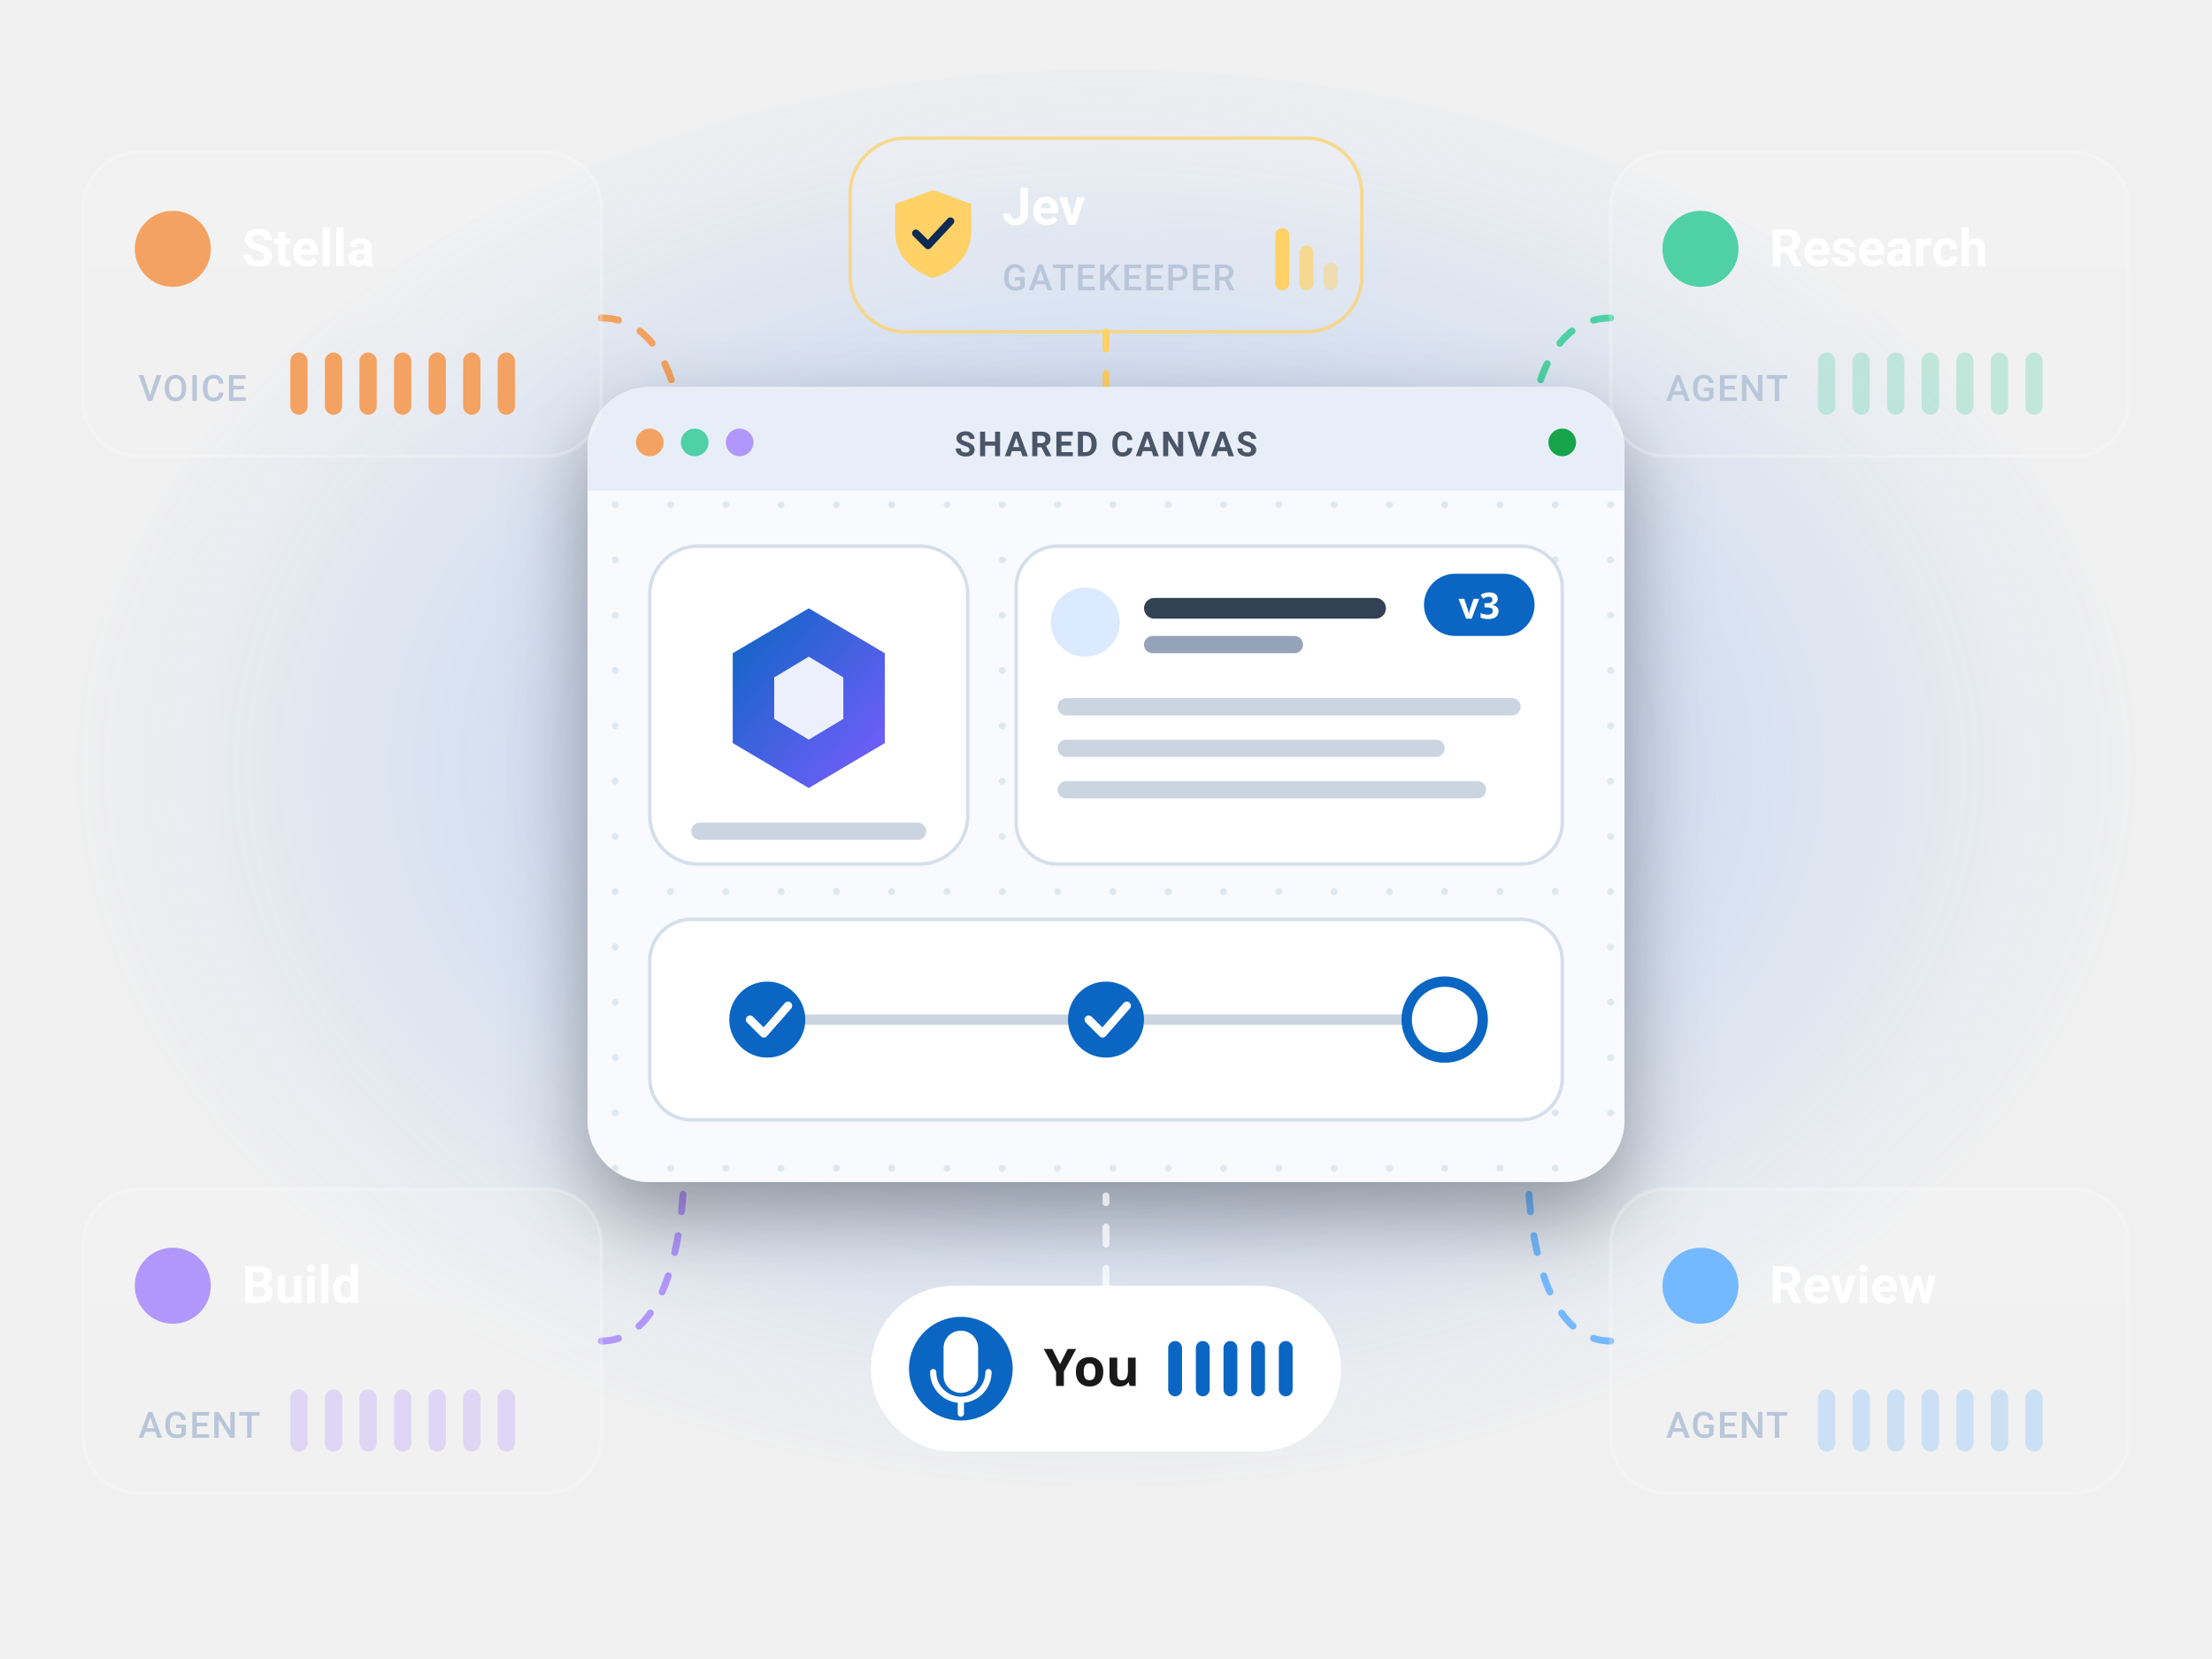
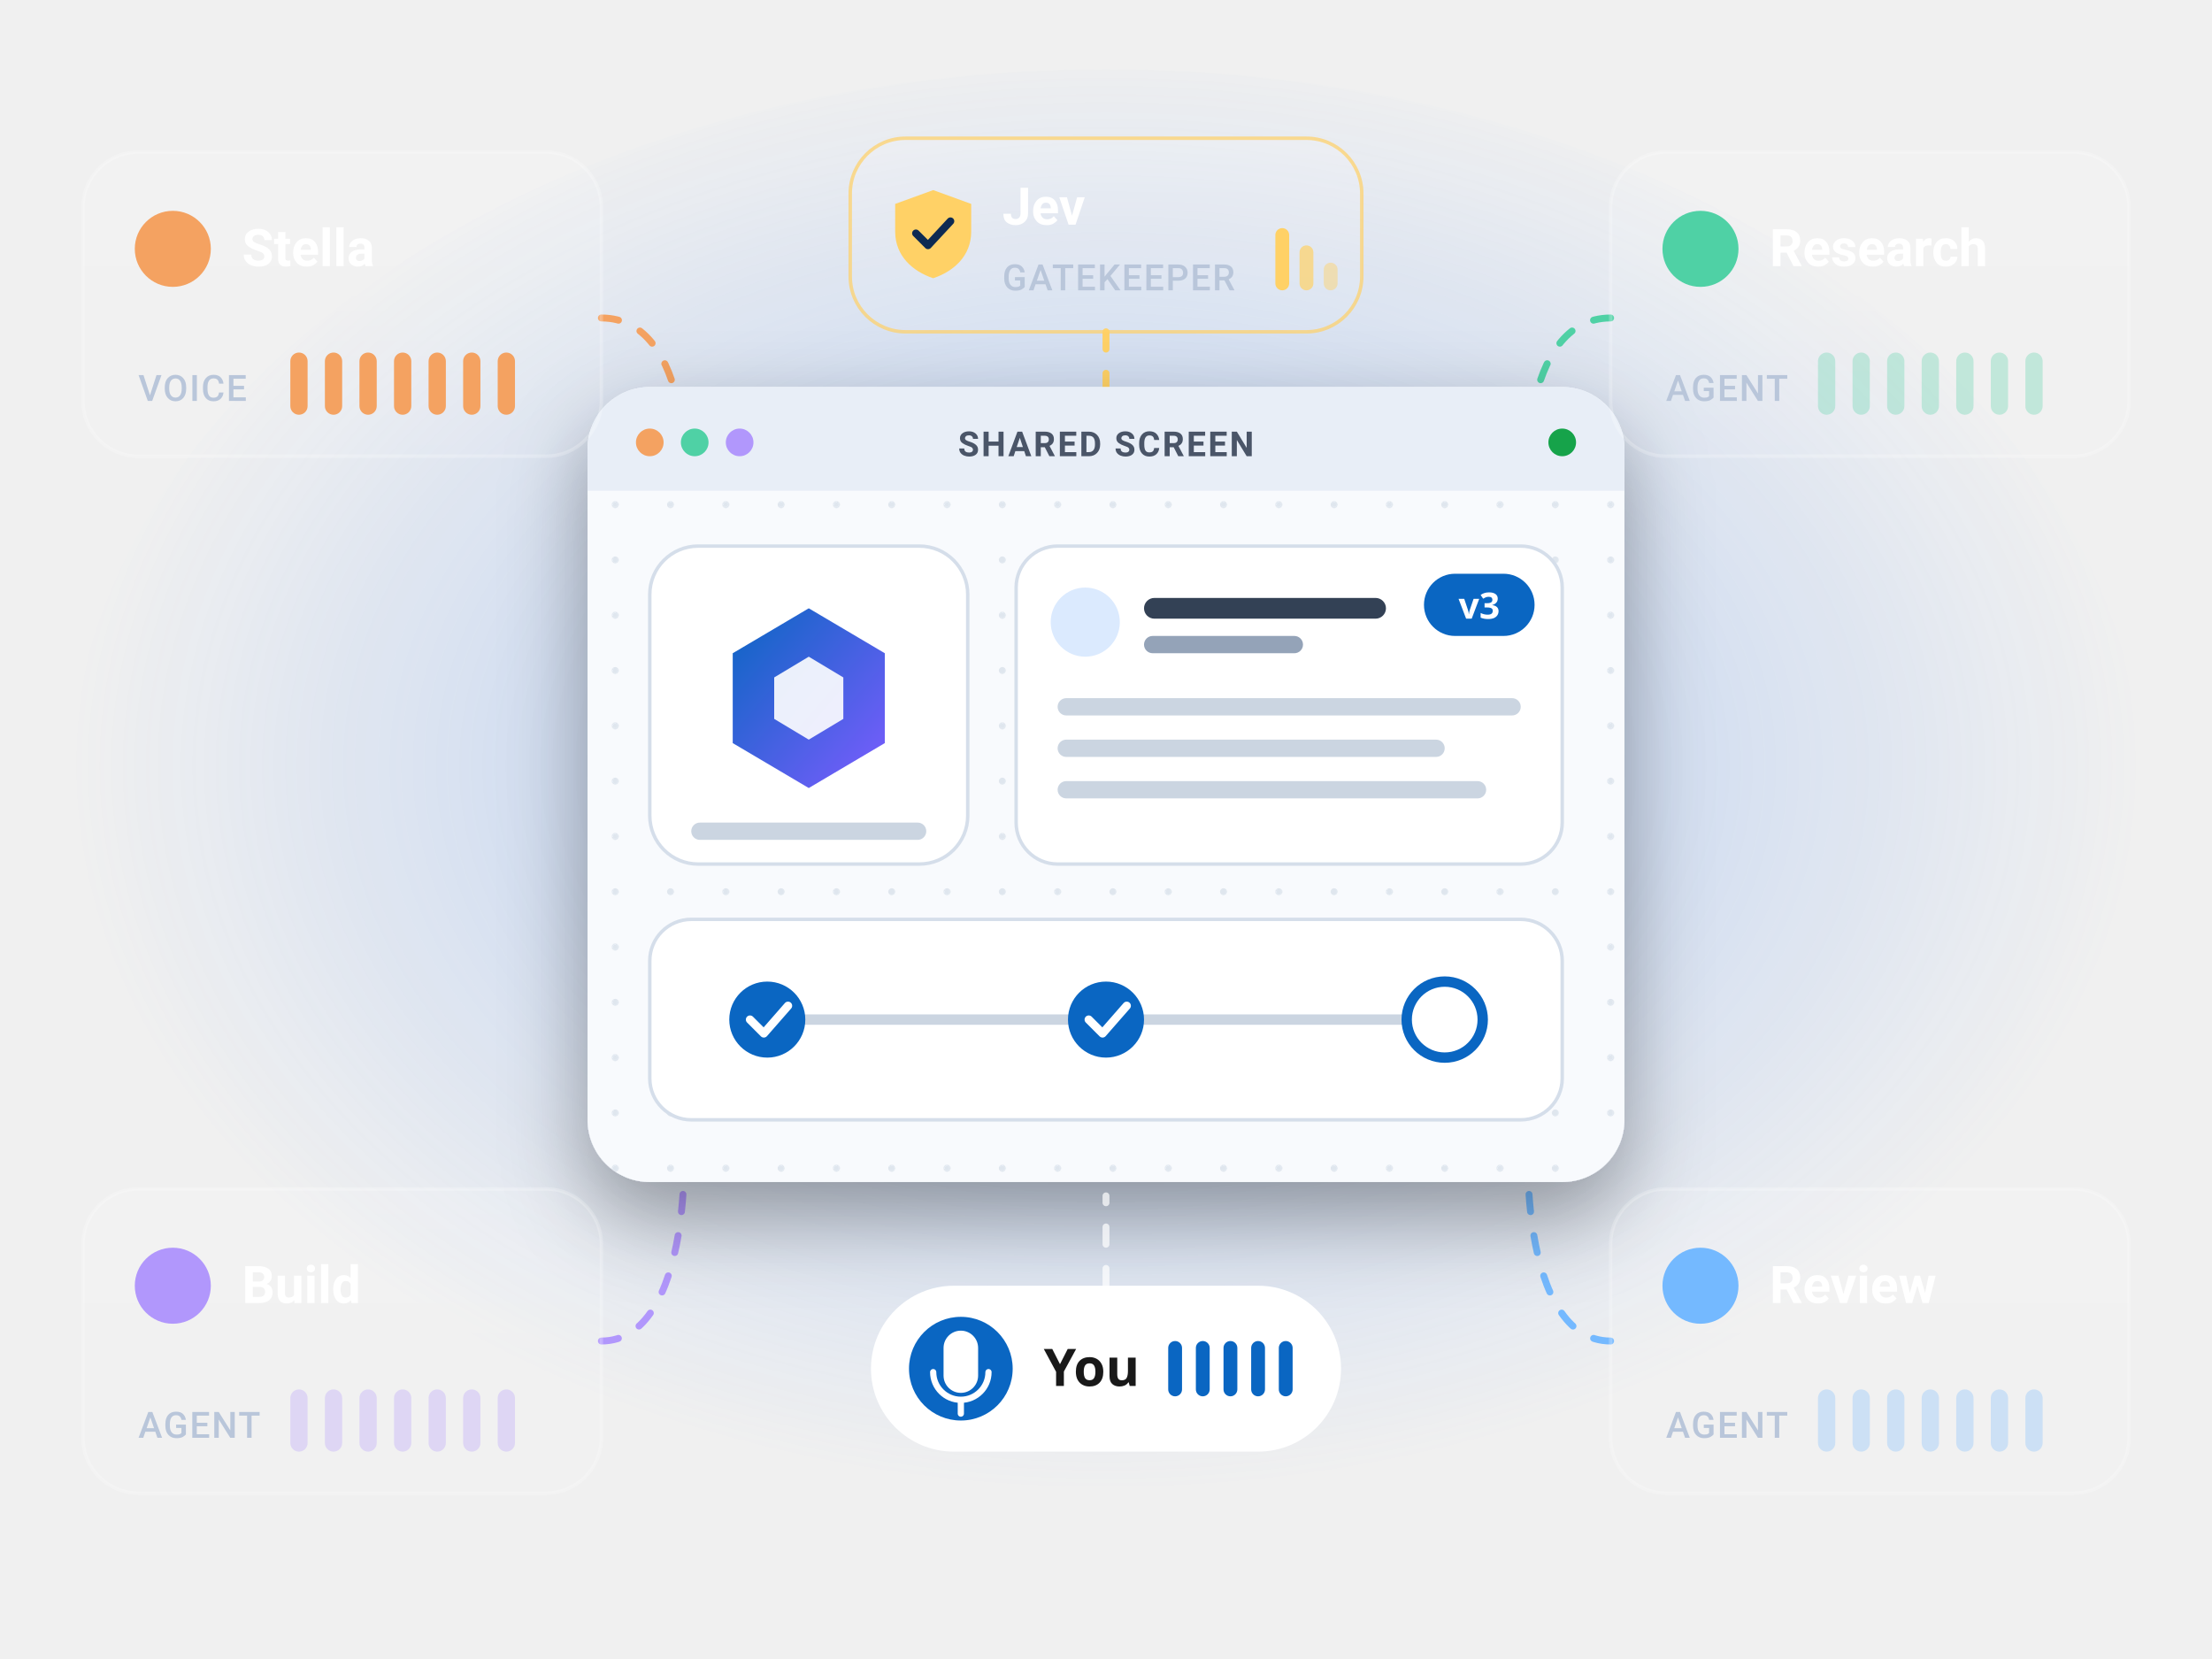
<svg xmlns="http://www.w3.org/2000/svg" viewBox="0 0 640 480" width="640" height="480" role="img" aria-labelledby="t d">
  <style>
    .wv rect{transform-box:fill-box;transform-origin:center;animation:wv 1.4s ease-in-out infinite}
    .wv rect:nth-child(2){animation-delay:-.2s}.wv rect:nth-child(3){animation-delay:-.5s}
    .wv rect:nth-child(4){animation-delay:-.8s}.wv rect:nth-child(5){animation-delay:-1.1s}
    .wv rect:nth-child(6){animation-delay:-.35s}.wv rect:nth-child(7){animation-delay:-.65s}
    @keyframes wv{0%,100%{transform:scaleY(.45)}50%{transform:scaleY(1)}}
    .flow{stroke-dasharray:5 7;animation:fl 2.4s linear infinite}
    @keyframes fl{to{stroke-dashoffset:-24}}
    .live{animation:lv 2.8s ease-in-out infinite}
    @keyframes lv{0%,100%{opacity:.35}50%{opacity:1}}
    @media (prefers-reduced-motion:reduce){.wv rect,.flow,.live{animation:none}}
    .nm{font:700 15px "Segoe UI",system-ui,-apple-system,Roboto,Arial,sans-serif;fill:#fff}
    .lb{font:500 10.5px "Segoe UI",system-ui,-apple-system,Roboto,Arial,sans-serif;fill:#B9C6DA;letter-spacing:.04em}
    .cv{font:600 10px "Segoe UI",system-ui,-apple-system,Roboto,Arial,sans-serif;fill:#4A5568;letter-spacing:.06em}
  </style>
  <defs>
    <radialGradient id="glow" cx="50%" cy="48%" r="50%">
      <stop offset="0" stop-color="#3B82F6" stop-opacity=".35" />
      <stop offset="1" stop-color="#3B82F6" stop-opacity="0" />
    </radialGradient>
    <linearGradient id="mark" x1="0" y1="0" x2="1" y2="1">
      <stop offset="0" stop-color="#0A66C2" />
      <stop offset="1" stop-color="#7C5CFF" />
    </linearGradient>
    <linearGradient id="card" x1="0" y1="0" x2="0" y2="1">
      <stop offset="0" stop-color="#FFFFFF" stop-opacity=".13" />
      <stop offset="1" stop-color="#FFFFFF" stop-opacity=".05" />
    </linearGradient>
    <filter id="sh" x="-20%" y="-20%" width="140%" height="150%">
      <feDropShadow dx="0" dy="10" stdDeviation="12" flood-color="#000" flood-opacity=".35" />
    </filter>
    <pattern id="dots" width="16" height="16" patternUnits="userSpaceOnUse">
      <circle cx="2" cy="2" r="1" fill="#CBD5E1" />
    </pattern>
  </defs>
  <ellipse cx="320" cy="230" rx="300" ry="210" fill="url(#glow)" />
  <g fill="none" stroke-width="2" stroke-linecap="round">
    <path class="flow" d="M174 92 C 200 92, 200 140, 196 150" stroke="#F4A261" />
    <path class="flow" d="M466 92 C 440 92, 440 140, 444 150" stroke="#4FD1A5" />
    <path class="flow" d="M174 388 C 200 388, 200 330, 196 316" stroke="#B197FC" />
    <path class="flow" d="M466 388 C 440 388, 440 330, 444 316" stroke="#74B9FF" />
    <path class="flow" d="M320 96 V 112" stroke="#FFD166" />
  </g>
  <g filter="url(#sh)">
    <rect x="170" y="112" width="300" height="230" rx="18" fill="#F8FAFD" />
  </g>
  <rect x="170" y="112" width="300" height="230" rx="18" fill="url(#dots)" opacity=".55" />
  <path d="M170 130a18 18 0 0 1 18-18h264a18 18 0 0 1 18 18v12H170z" fill="#E8EEF7" />
  <circle cx="188" cy="128" r="4" fill="#F4A261" />
  <circle cx="201" cy="128" r="4" fill="#4FD1A5" />
  <circle cx="214" cy="128" r="4" fill="#B197FC" />
-   <text class="cv" x="320" y="132" text-anchor="middle">SHARED CANVAS</text>
+   <text class="cv" x="320" y="132" text-anchor="middle">SHARED SCREEN</text>
  <circle class="live" cx="452" cy="128" r="4" fill="#16A34A" />
  <rect x="188" y="158" width="92" height="92" rx="14" fill="#FFFFFF" stroke="#D5DEEA" />
  <path d="M234 176 l22 13 v26 l-22 13 l-22 -13 v-26z" fill="url(#mark)" />
  <path d="M234 190 l10 6 v12 l-10 6 l-10 -6 v-12z" fill="#FFFFFF" opacity=".9" />
  <rect x="200" y="238" width="68" height="5" rx="2.5" fill="#CBD5E1" />
  <rect x="294" y="158" width="158" height="92" rx="12" fill="#FFFFFF" stroke="#D5DEEA" />
  <circle cx="314" cy="180" r="10" fill="#DBEAFE" />
  <rect x="331" y="173" width="70" height="6" rx="3" fill="#334155" />
  <rect x="331" y="184" width="46" height="5" rx="2.5" fill="#94A3B8" />
  <rect x="306" y="202" width="134" height="5" rx="2.5" fill="#CBD5E1" />
  <rect x="306" y="214" width="112" height="5" rx="2.5" fill="#CBD5E1" />
  <rect x="306" y="226" width="124" height="5" rx="2.5" fill="#CBD5E1" />
  <rect x="412" y="166" width="32" height="18" rx="9" fill="#0A66C2" />
  <text x="428" y="179" text-anchor="middle" font-family="Segoe UI,system-ui,sans-serif" font-size="10.5" font-weight="700" fill="#FFFFFF">v3</text>
  <g>
    <rect x="188" y="266" width="264" height="58" rx="12" fill="#FFFFFF" stroke="#D5DEEA" />
    <line x1="222" y1="295" x2="418" y2="295" stroke="#CBD5E1" stroke-width="3" />
    <circle cx="222" cy="295" r="11" fill="#0A66C2" />
    <circle cx="320" cy="295" r="11" fill="#0A66C2" />
    <circle cx="418" cy="295" r="11" fill="#FFFFFF" stroke="#0A66C2" stroke-width="3" />
    <path d="M217 295l4 4 7-8" fill="none" stroke="#fff" stroke-width="2.4" stroke-linecap="round" stroke-linejoin="round" />
    <path d="M315 295l4 4 7-8" fill="none" stroke="#fff" stroke-width="2.4" stroke-linecap="round" stroke-linejoin="round" />
  </g>
  <g>
    <rect x="24" y="44" width="150" height="88" rx="16" fill="url(#card)" stroke="#FFFFFF" stroke-opacity=".22" />
    <circle cx="50" cy="72" r="11" fill="#F4A261" />
    <text class="nm" x="70" y="77">Stella</text>
    <text class="lb" x="40" y="116">VOICE</text>
    <g class="wv" fill="#F4A261">
      <rect x="84" y="102" width="5" height="18" rx="2.5" />
      <rect x="94" y="102" width="5" height="18" rx="2.5" />
      <rect x="104" y="102" width="5" height="18" rx="2.5" />
      <rect x="114" y="102" width="5" height="18" rx="2.5" />
      <rect x="124" y="102" width="5" height="18" rx="2.5" />
      <rect x="134" y="102" width="5" height="18" rx="2.5" />
      <rect x="144" y="102" width="5" height="18" rx="2.5" />
    </g>
  </g>
  <g>
    <rect x="466" y="44" width="150" height="88" rx="16" fill="url(#card)" stroke="#FFFFFF" stroke-opacity=".22" />
    <circle cx="492" cy="72" r="11" fill="#4FD1A5" />
    <text class="nm" x="512" y="77">Research</text>
    <text class="lb" x="482" y="116">AGENT</text>
    <g fill="#4FD1A5" opacity=".3">
      <rect x="526" y="102" width="5" height="18" rx="2.5" />
      <rect x="536" y="102" width="5" height="18" rx="2.5" />
      <rect x="546" y="102" width="5" height="18" rx="2.5" />
      <rect x="556" y="102" width="5" height="18" rx="2.5" />
      <rect x="566" y="102" width="5" height="18" rx="2.5" />
      <rect x="576" y="102" width="5" height="18" rx="2.5" />
      <rect x="586" y="102" width="5" height="18" rx="2.5" />
    </g>
  </g>
  <g>
    <rect x="24" y="344" width="150" height="88" rx="16" fill="url(#card)" stroke="#FFFFFF" stroke-opacity=".22" />
    <circle cx="50" cy="372" r="11" fill="#B197FC" />
    <text class="nm" x="70" y="377">Build</text>
    <text class="lb" x="40" y="416">AGENT</text>
    <g fill="#B197FC" opacity=".3">
      <rect x="84" y="402" width="5" height="18" rx="2.5" />
      <rect x="94" y="402" width="5" height="18" rx="2.5" />
      <rect x="104" y="402" width="5" height="18" rx="2.5" />
      <rect x="114" y="402" width="5" height="18" rx="2.5" />
      <rect x="124" y="402" width="5" height="18" rx="2.5" />
      <rect x="134" y="402" width="5" height="18" rx="2.5" />
      <rect x="144" y="402" width="5" height="18" rx="2.5" />
    </g>
  </g>
  <g>
    <rect x="466" y="344" width="150" height="88" rx="16" fill="url(#card)" stroke="#FFFFFF" stroke-opacity=".22" />
    <circle cx="492" cy="372" r="11" fill="#74B9FF" />
    <text class="nm" x="512" y="377">Review</text>
    <text class="lb" x="482" y="416">AGENT</text>
    <g fill="#74B9FF" opacity=".3">
      <rect x="526" y="402" width="5" height="18" rx="2.5" />
      <rect x="536" y="402" width="5" height="18" rx="2.5" />
      <rect x="546" y="402" width="5" height="18" rx="2.5" />
      <rect x="556" y="402" width="5" height="18" rx="2.5" />
      <rect x="566" y="402" width="5" height="18" rx="2.5" />
      <rect x="576" y="402" width="5" height="18" rx="2.5" />
      <rect x="586" y="402" width="5" height="18" rx="2.5" />
    </g>
  </g>
  <g>
    <rect x="246" y="40" width="148" height="56" rx="16" fill="url(#card)" stroke="#FFD166" stroke-opacity=".7" />
    <path d="M270 55l11 4v8c0 7-5 11.5-11 13.5c-6-2-11-6.5-11-13.5v-8z" fill="#FFD166" />
    <path d="M265 67.5l3.5 3.5l6.5-7" fill="none" stroke="#0d2a52" stroke-width="2.2" stroke-linecap="round" stroke-linejoin="round" />
    <text class="nm" x="290" y="65">Jev</text>
    <text class="lb" x="290" y="84">GATEKEEPER</text>
    <g fill="#FFD166">
      <rect x="369" y="66" width="4" height="18" rx="2" />
      <rect x="376" y="71" width="4" height="13" rx="2" opacity=".7" />
      <rect x="383" y="76" width="4" height="8" rx="2" opacity=".45" />
    </g>
  </g>
  <g>
    <rect x="252" y="372" width="136" height="48" rx="24" fill="#FFFFFF" />
    <circle cx="278" cy="396" r="15" fill="#0A66C2" />
    <path d="M278 403a5 5 0 0 0 5-5v-8a5 5 0 0 0-10 0v8a5 5 0 0 0 5 5z" fill="#fff" />
    <path d="M270 397a8 8 0 0 0 16 0M278 405v4" fill="none" stroke="#fff" stroke-width="1.8" stroke-linecap="round" />
    <text x="302" y="401" font-family="Segoe UI,system-ui,sans-serif" font-size="15" font-weight="700" fill="#191919">You</text>
    <g class="wv" fill="#0A66C2">
      <rect x="338" y="388" width="4" height="16" rx="2" />
      <rect x="346" y="388" width="4" height="16" rx="2" />
      <rect x="354" y="388" width="4" height="16" rx="2" />
      <rect x="362" y="388" width="4" height="16" rx="2" />
      <rect x="370" y="388" width="4" height="16" rx="2" />
    </g>
  </g>
  <path class="flow" d="M320 372 V 346" stroke="#FFFFFF" stroke-opacity=".7" stroke-width="2" fill="none" stroke-linecap="round" />
</svg>
